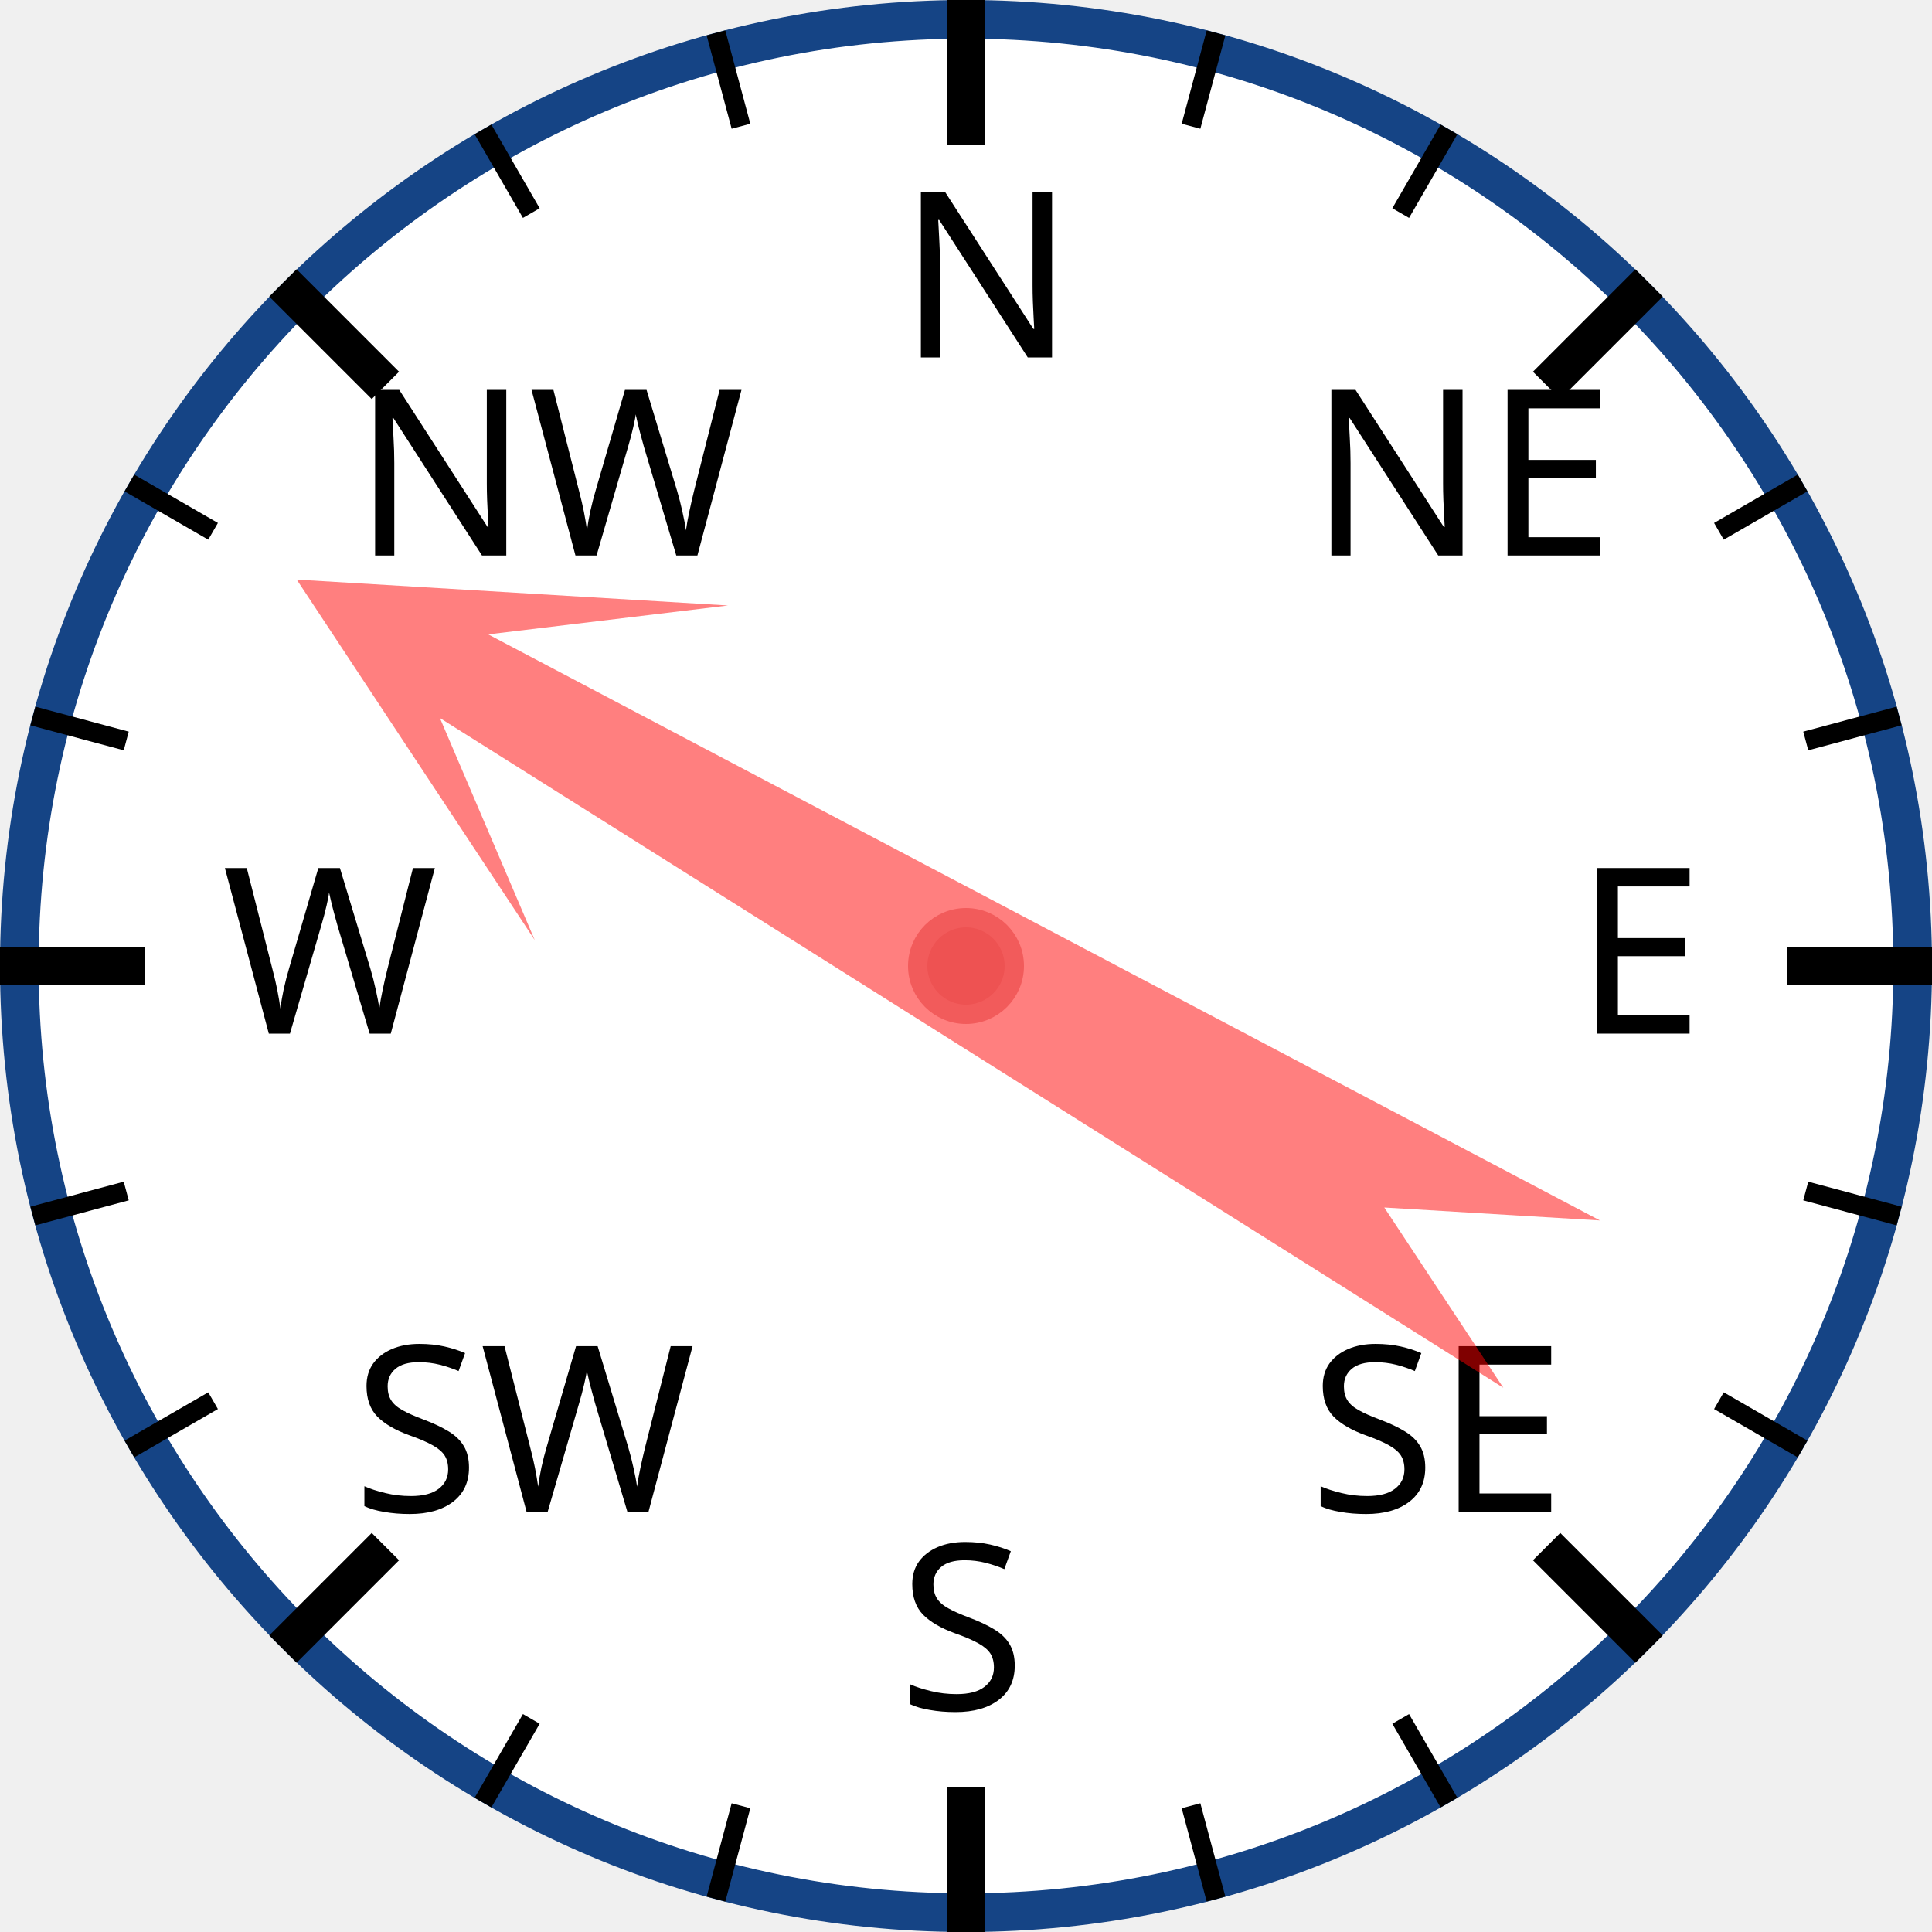
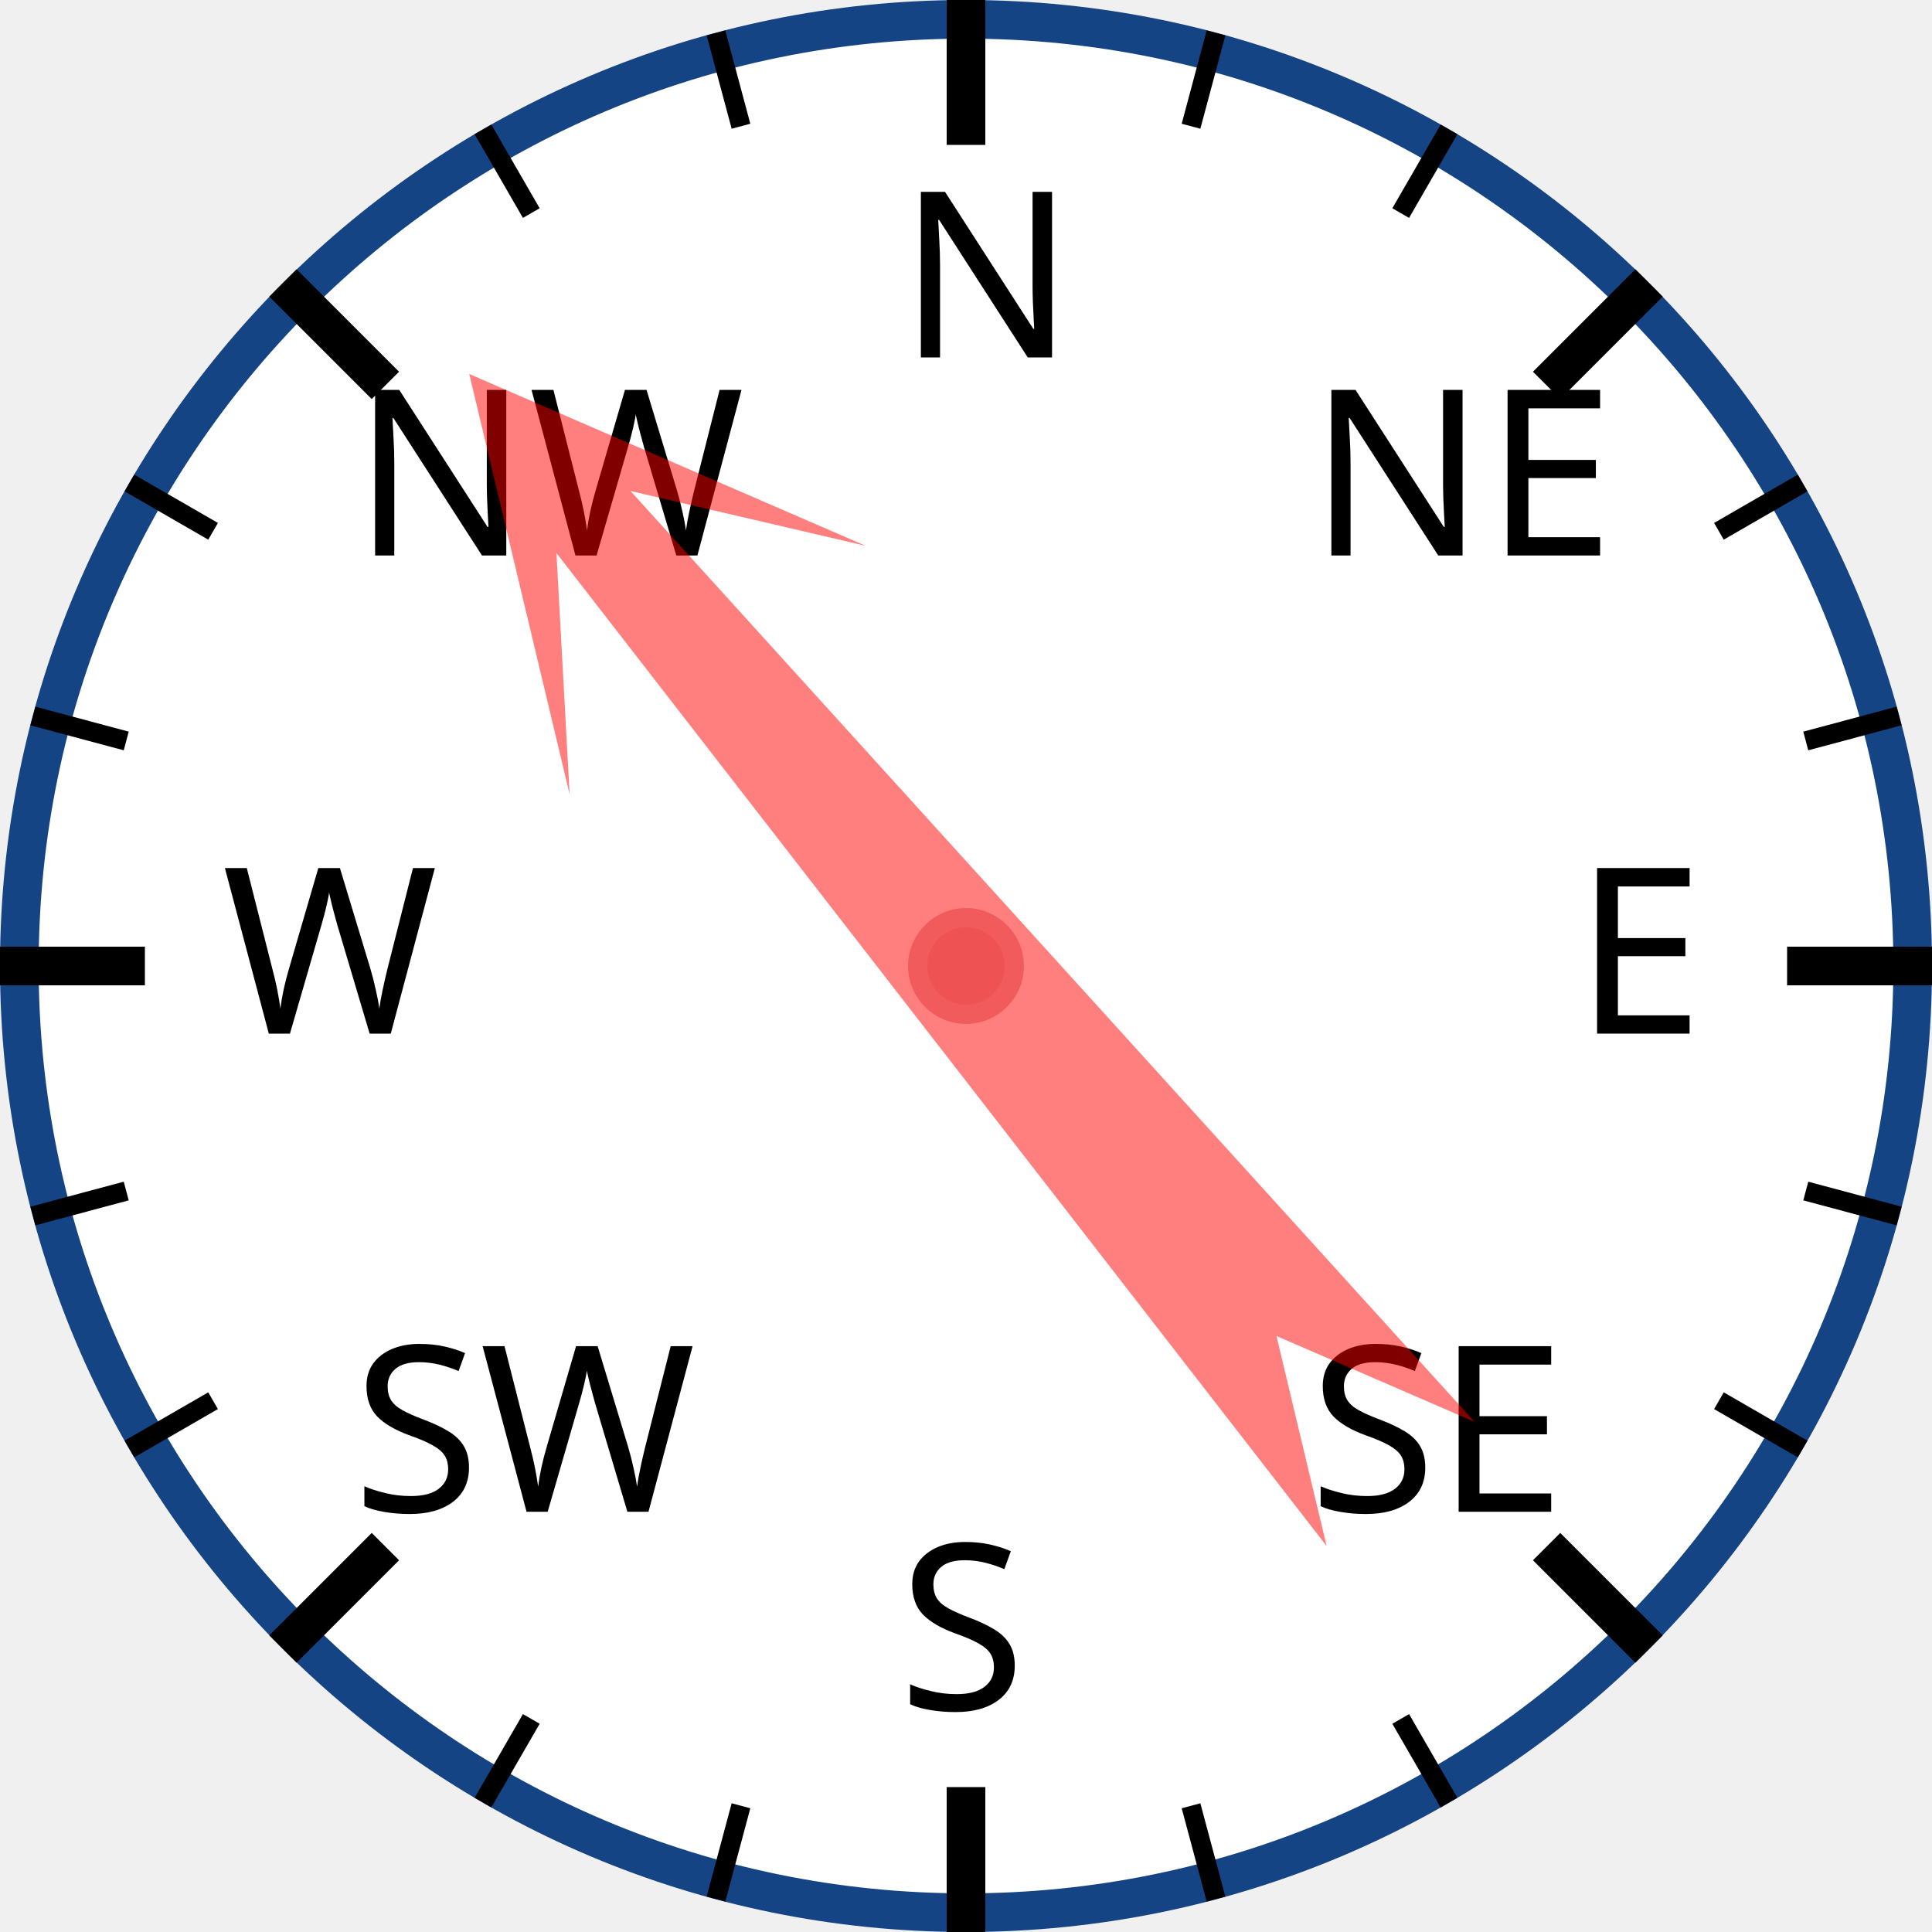
<svg xmlns="http://www.w3.org/2000/svg" width="120px" height="120px" viewBox="0 0 200 200">
  <circle cx="100" cy="100" r="98" style="fill: white; stroke: #154485; stroke-width: 4;" />
  <text x="93.0" y="37.0" style="font-family: sans-serif; font-size: 18pt;">N</text>
  <line x1="100.0" y1="0.0" x2="100.0" y2="15.0" style="stroke: black; stroke-width: 4;" />
  <line x1="74.118" y1="3.407" x2="76.706" y2="13.067" style="stroke: black; stroke-width: 2;" />
  <line x1="50" y1="13.397" x2="55" y2="22.058" style="stroke: black; stroke-width: 2;" />
  <text x="36.503" y="57.503" style="font-family: sans-serif; font-size: 18pt;">NW</text>
  <line x1="29.289" y1="29.289" x2="39.896" y2="39.896" style="stroke: black; stroke-width: 4;" />
  <line x1="13.397" y1="50" x2="22.058" y2="55" style="stroke: black; stroke-width: 2;" />
  <line x1="3.407" y1="74.118" x2="13.067" y2="76.706" style="stroke: black; stroke-width: 2;" />
  <text x="23.0" y="107.0" style="font-family: sans-serif; font-size: 18pt;">W</text>
  <line x1="0.0" y1="100.0" x2="15.0" y2="100.0" style="stroke: black; stroke-width: 4;" />
  <line x1="3.407" y1="125.882" x2="13.067" y2="123.294" style="stroke: black; stroke-width: 2;" />
  <line x1="13.397" y1="150" x2="22.058" y2="145" style="stroke: black; stroke-width: 2;" />
  <text x="36.503" y="156.497" style="font-family: sans-serif; font-size: 18pt;">SW</text>
  <line x1="29.289" y1="170.711" x2="39.896" y2="160.104" style="stroke: black; stroke-width: 4;" />
  <line x1="50" y1="186.603" x2="55" y2="177.942" style="stroke: black; stroke-width: 2;" />
  <line x1="74.118" y1="196.593" x2="76.706" y2="186.933" style="stroke: black; stroke-width: 2;" />
  <text x="93" y="177.0" style="font-family: sans-serif; font-size: 18pt;">S</text>
  <line x1="100" y1="200.0" x2="100" y2="185.0" style="stroke: black; stroke-width: 4;" />
  <line x1="125.882" y1="196.593" x2="123.294" y2="186.933" style="stroke: black; stroke-width: 2;" />
  <line x1="150.0" y1="186.603" x2="145.0" y2="177.942" style="stroke: black; stroke-width: 2;" />
  <text x="135.497" y="156.497" style="font-family: sans-serif; font-size: 18pt;">SE</text>
  <line x1="170.711" y1="170.711" x2="160.104" y2="160.104" style="stroke: black; stroke-width: 4;" />
  <line x1="186.603" y1="150" x2="177.942" y2="145" style="stroke: black; stroke-width: 2;" />
  <line x1="196.593" y1="125.882" x2="186.933" y2="123.294" style="stroke: black; stroke-width: 2;" />
  <text x="163.0" y="107" style="font-family: sans-serif; font-size: 18pt;">E</text>
  <line x1="200.0" y1="100" x2="185.0" y2="100" style="stroke: black; stroke-width: 4;" />
  <line x1="196.593" y1="74.118" x2="186.933" y2="76.706" style="stroke: black; stroke-width: 2;" />
  <line x1="186.603" y1="50" x2="177.942" y2="55" style="stroke: black; stroke-width: 2;" />
  <text x="135.497" y="57.503" style="font-family: sans-serif; font-size: 18pt;">NE</text>
  <line x1="170.711" y1="29.289" x2="160.104" y2="39.896" style="stroke: black; stroke-width: 4;" />
  <line x1="150" y1="13.397" x2="145" y2="22.058" style="stroke: black; stroke-width: 2;" />
  <line x1="125.882" y1="3.407" x2="123.294" y2="13.067" style="stroke: black; stroke-width: 2;" />
-   <polygon points="100 20 120 60 105 40 110 170 100 150 90 170 95 40 80 60" style="fill: red; fill-opacity: 0.5;" transform="rotate(300,100,100)" />
+   <polygon points="100 20 120 60 105 40 110 170 100 150 90 170 95 40 80 60" style="fill: red; fill-opacity: 0.5;" transform="rotate(320,100,100)" />
  <circle cx="100" cy="100" r="5" style="fill: #EE5252; stroke: #F25B5B; stroke-width: 2;" />
</svg>
